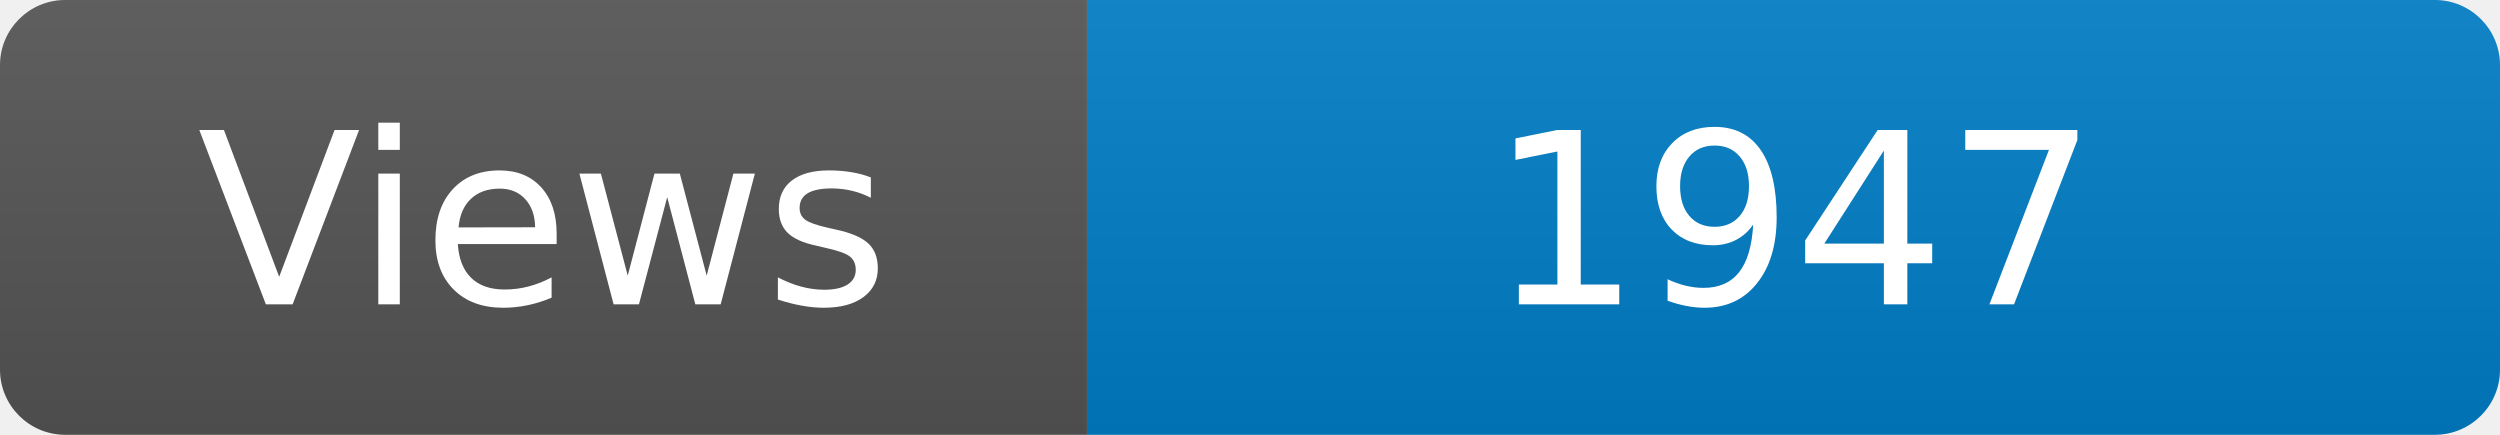
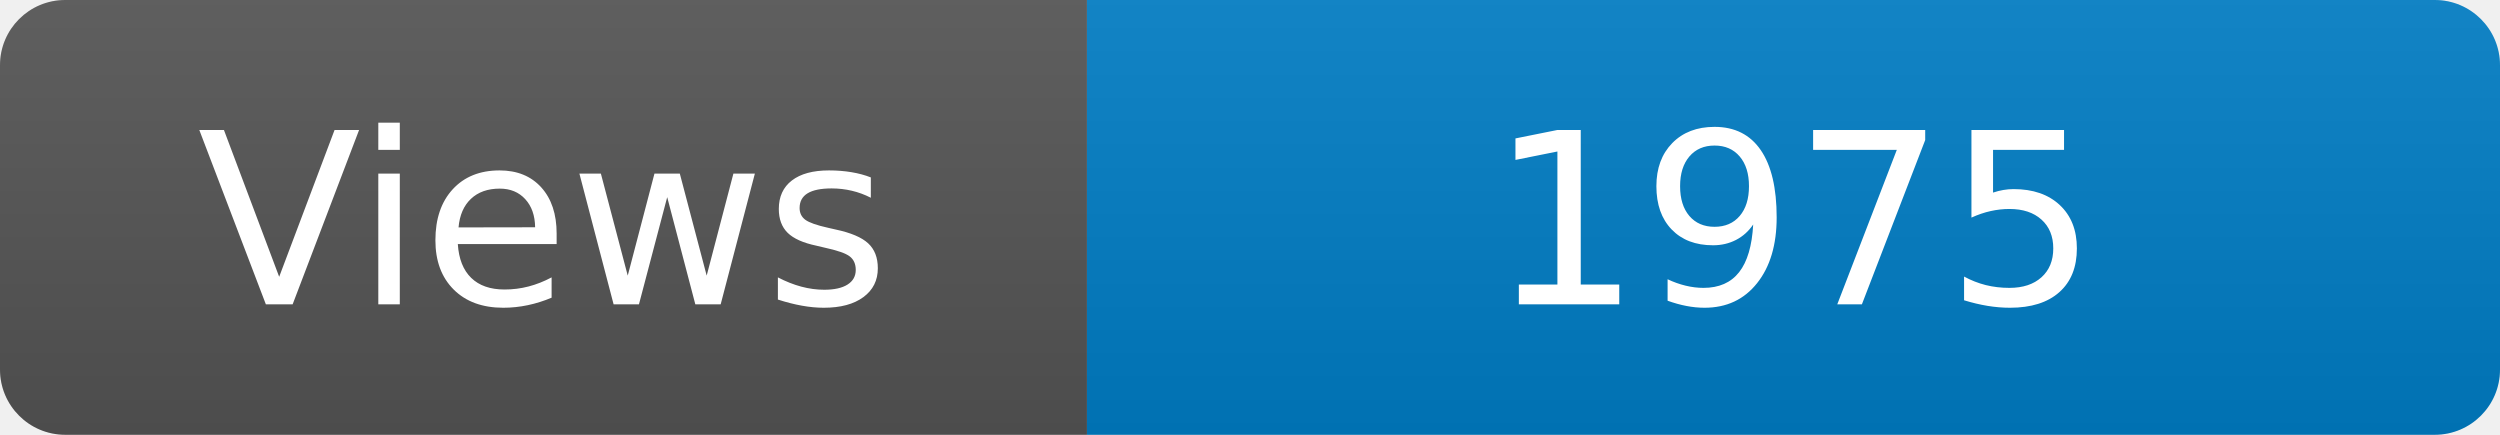
<svg xmlns="http://www.w3.org/2000/svg" width="115" height="20" role="img" aria-label="Maintained?: yes">
  <linearGradient id="s" x2="0" y2="100%">
    <stop offset="0" stop-color="#bbb" stop-opacity=".1" />
    <stop offset="1" stop-opacity=".1" />
  </linearGradient>
  <clipPath id="r">
    <rect width="115" height="20" rx="3" fill="#fff" />
  </clipPath>
  <g clip-path="url(#r)">
    <rect width="50" height="20" fill="#555" />
    <rect x="50" width="160" height="20" fill="#007ec6" />
    <rect width="115" height="20" fill="url(#s)" />
  </g>
  <g fill="#fff" text-anchor="middle" font-family="Verdana,Geneva,DejaVu Sans,sans-serif" font-size="110">
    <text x="250" y="140" transform="scale(.1)" fill="#fff">Views</text>
-     <text x="825" y="140" transform="scale(.1)" fill="#fff">1947</text>
+     <text x="825" y="140" transform="scale(.1)" fill="#fff">1975</text>
  </g>
</svg>
